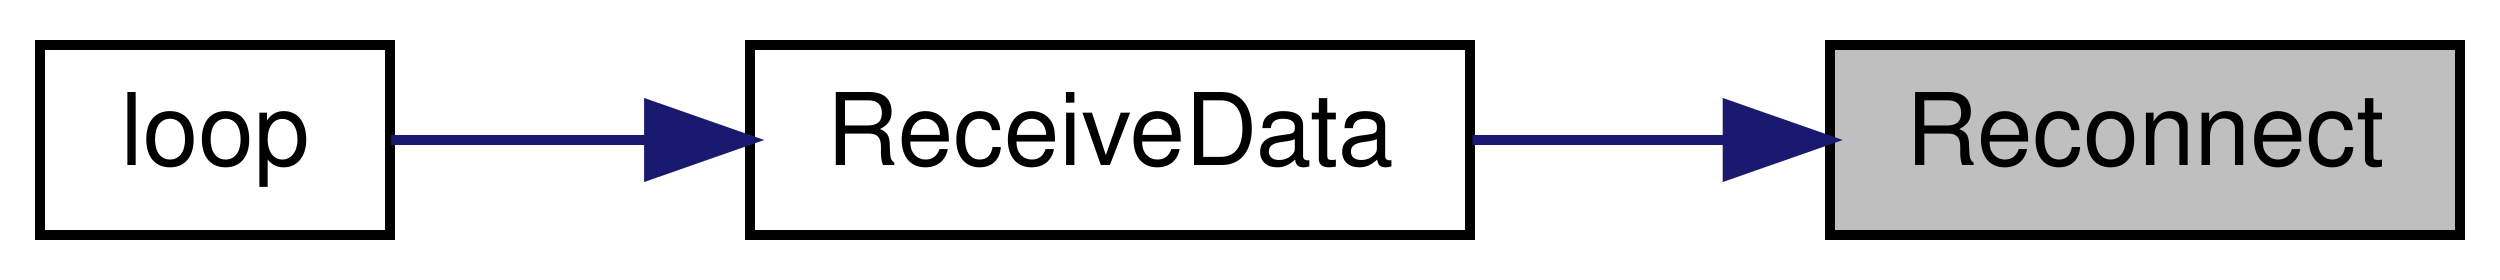
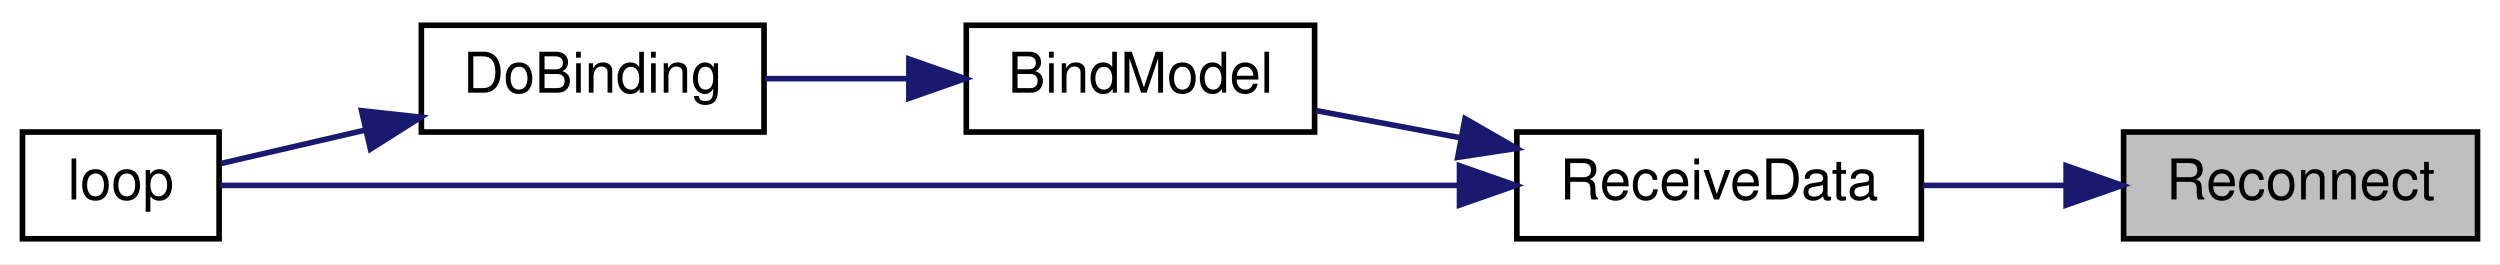
- <svg xmlns="http://www.w3.org/2000/svg" xmlns:xlink="http://www.w3.org/1999/xlink" width="250pt" height="28pt" viewBox="0.00 0.00 250.00 28.00">
-   <g id="graph0" class="graph" transform="scale(1 1) rotate(0) translate(4 24)">
-     <polygon fill="white" stroke="transparent" points="-4,4 -4,-24 246,-24 246,4 -4,4" />
+ <svg xmlns="http://www.w3.org/2000/svg" xmlns:xlink="http://www.w3.org/1999/xlink" width="445pt" height="47pt" viewBox="0.00 0.00 445.00 47.00">
+   <g id="graph0" class="graph" transform="scale(1 1) rotate(0) translate(4 43)">
+     <polygon fill="white" stroke="transparent" points="-4,4 -4,-43 441,-43 441,4 -4,4" />
    <g id="node1" class="node">
      <g id="a_node1">
        <a xlink:title=" ">
-           <polygon fill="#bfbfbf" stroke="black" points="179,-0.5 179,-19.5 242,-19.5 242,-0.5 179,-0.5" />
-           <text text-anchor="middle" x="210.5" y="-7.5" font-family="Helvetica,sans-Serif" font-size="10.00">Reconnect</text>
+           <polygon fill="#bfbfbf" stroke="black" points="374,-0.5 374,-19.5 437,-19.5 437,-0.5 374,-0.5" />
+           <text text-anchor="middle" x="405.5" y="-7.5" font-family="Helvetica,sans-Serif" font-size="10.00">Reconnect</text>
        </a>
      </g>
    </g>
    <g id="node2" class="node">
      <g id="a_node2">
        <a xlink:href="ReceiverCode_2src_2main_8cpp.html#a06807a4f185694d37f774702ba74db0a" target="_top" xlink:title=" ">
-           <polygon fill="white" stroke="black" points="71,-0.5 71,-19.5 143,-19.5 143,-0.5 71,-0.5" />
-           <text text-anchor="middle" x="107" y="-7.5" font-family="Helvetica,sans-Serif" font-size="10.00">ReceiveData</text>
+           <polygon fill="white" stroke="black" points="266,-0.5 266,-19.5 338,-19.5 338,-0.5 266,-0.5" />
+           <text text-anchor="middle" x="302" y="-7.5" font-family="Helvetica,sans-Serif" font-size="10.00">ReceiveData</text>
        </a>
      </g>
    </g>
    <g id="edge1" class="edge">
-       <path fill="none" stroke="midnightblue" d="M168.73,-10C160.29,-10 151.47,-10 143.25,-10" />
-       <polygon fill="midnightblue" stroke="midnightblue" points="168.77,-13.5 178.77,-10 168.77,-6.5 168.77,-13.5" />
+       <path fill="none" stroke="midnightblue" d="M363.73,-10C355.29,-10 346.47,-10 338.25,-10" />
+       <polygon fill="midnightblue" stroke="midnightblue" points="363.77,-13.5 373.77,-10 363.77,-6.5 363.77,-13.5" />
    </g>
    <g id="node3" class="node">
      <g id="a_node3">
+         <a xlink:href="ReceiverCode_2src_2main_8cpp.html#aa0c6905579a33aef28d737d43676cbbd" target="_top" xlink:title=" ">
+           <polygon fill="white" stroke="black" points="168,-19.5 168,-38.5 230,-38.5 230,-19.5 168,-19.5" />
+           <text text-anchor="middle" x="199" y="-26.5" font-family="Helvetica,sans-Serif" font-size="10.00">BindModel</text>
+         </a>
+       </g>
+     </g>
+     <g id="edge2" class="edge">
+       <path fill="none" stroke="midnightblue" d="M255.93,-18.48C247.24,-20.11 238.34,-21.79 230.27,-23.31" />
+       <polygon fill="midnightblue" stroke="midnightblue" points="256.78,-21.88 265.96,-16.59 255.48,-15 256.78,-21.88" />
+     </g>
+     <g id="node5" class="node">
+       <g id="a_node5">
        <a xlink:href="ReceiverCode_2src_2main_8cpp.html#afe461d27b9c48d5921c00d521181f12f" target="_top" xlink:title=" ">
          <polygon fill="white" stroke="black" points="0,-0.5 0,-19.5 35,-19.5 35,-0.5 0,-0.5" />
          <text text-anchor="middle" x="17.5" y="-7.5" font-family="Helvetica,sans-Serif" font-size="10.00">loop</text>
        </a>
      </g>
    </g>
-     <g id="edge2" class="edge">
-       <path fill="none" stroke="midnightblue" d="M60.64,-10C51.51,-10 42.46,-10 35.11,-10" />
-       <polygon fill="midnightblue" stroke="midnightblue" points="60.91,-13.5 70.91,-10 60.91,-6.5 60.91,-13.5" />
+     <g id="edge5" class="edge">
+       <path fill="none" stroke="midnightblue" d="M255.58,-10C191.52,-10 77.7,-10 35.16,-10" />
+       <polygon fill="midnightblue" stroke="midnightblue" points="255.79,-13.5 265.79,-10 255.79,-6.5 255.79,-13.5" />
+     </g>
+     <g id="node4" class="node">
+       <g id="a_node4">
+         <a xlink:href="ReceiverCode_2src_2main_8cpp.html#af4a2e182cd3b86ca9765a08100cfb14a" target="_top" xlink:title=" ">
+           <polygon fill="white" stroke="black" points="71,-19.5 71,-38.5 132,-38.5 132,-19.5 71,-19.5" />
+           <text text-anchor="middle" x="101.5" y="-26.5" font-family="Helvetica,sans-Serif" font-size="10.00">DoBinding</text>
+         </a>
+       </g>
+     </g>
+     <g id="edge3" class="edge">
+       <path fill="none" stroke="midnightblue" d="M157.62,-29C149.09,-29 140.24,-29 132.19,-29" />
+       <polygon fill="midnightblue" stroke="midnightblue" points="157.78,-32.5 167.78,-29 157.78,-25.5 157.78,-32.5" />
+     </g>
+     <g id="edge4" class="edge">
+       <path fill="none" stroke="midnightblue" d="M60.89,-19.82C51.91,-17.74 42.85,-15.64 35.42,-13.92" />
+       <polygon fill="midnightblue" stroke="midnightblue" points="60.36,-23.29 70.9,-22.14 61.94,-16.47 60.36,-23.29" />
    </g>
  </g>
</svg>
